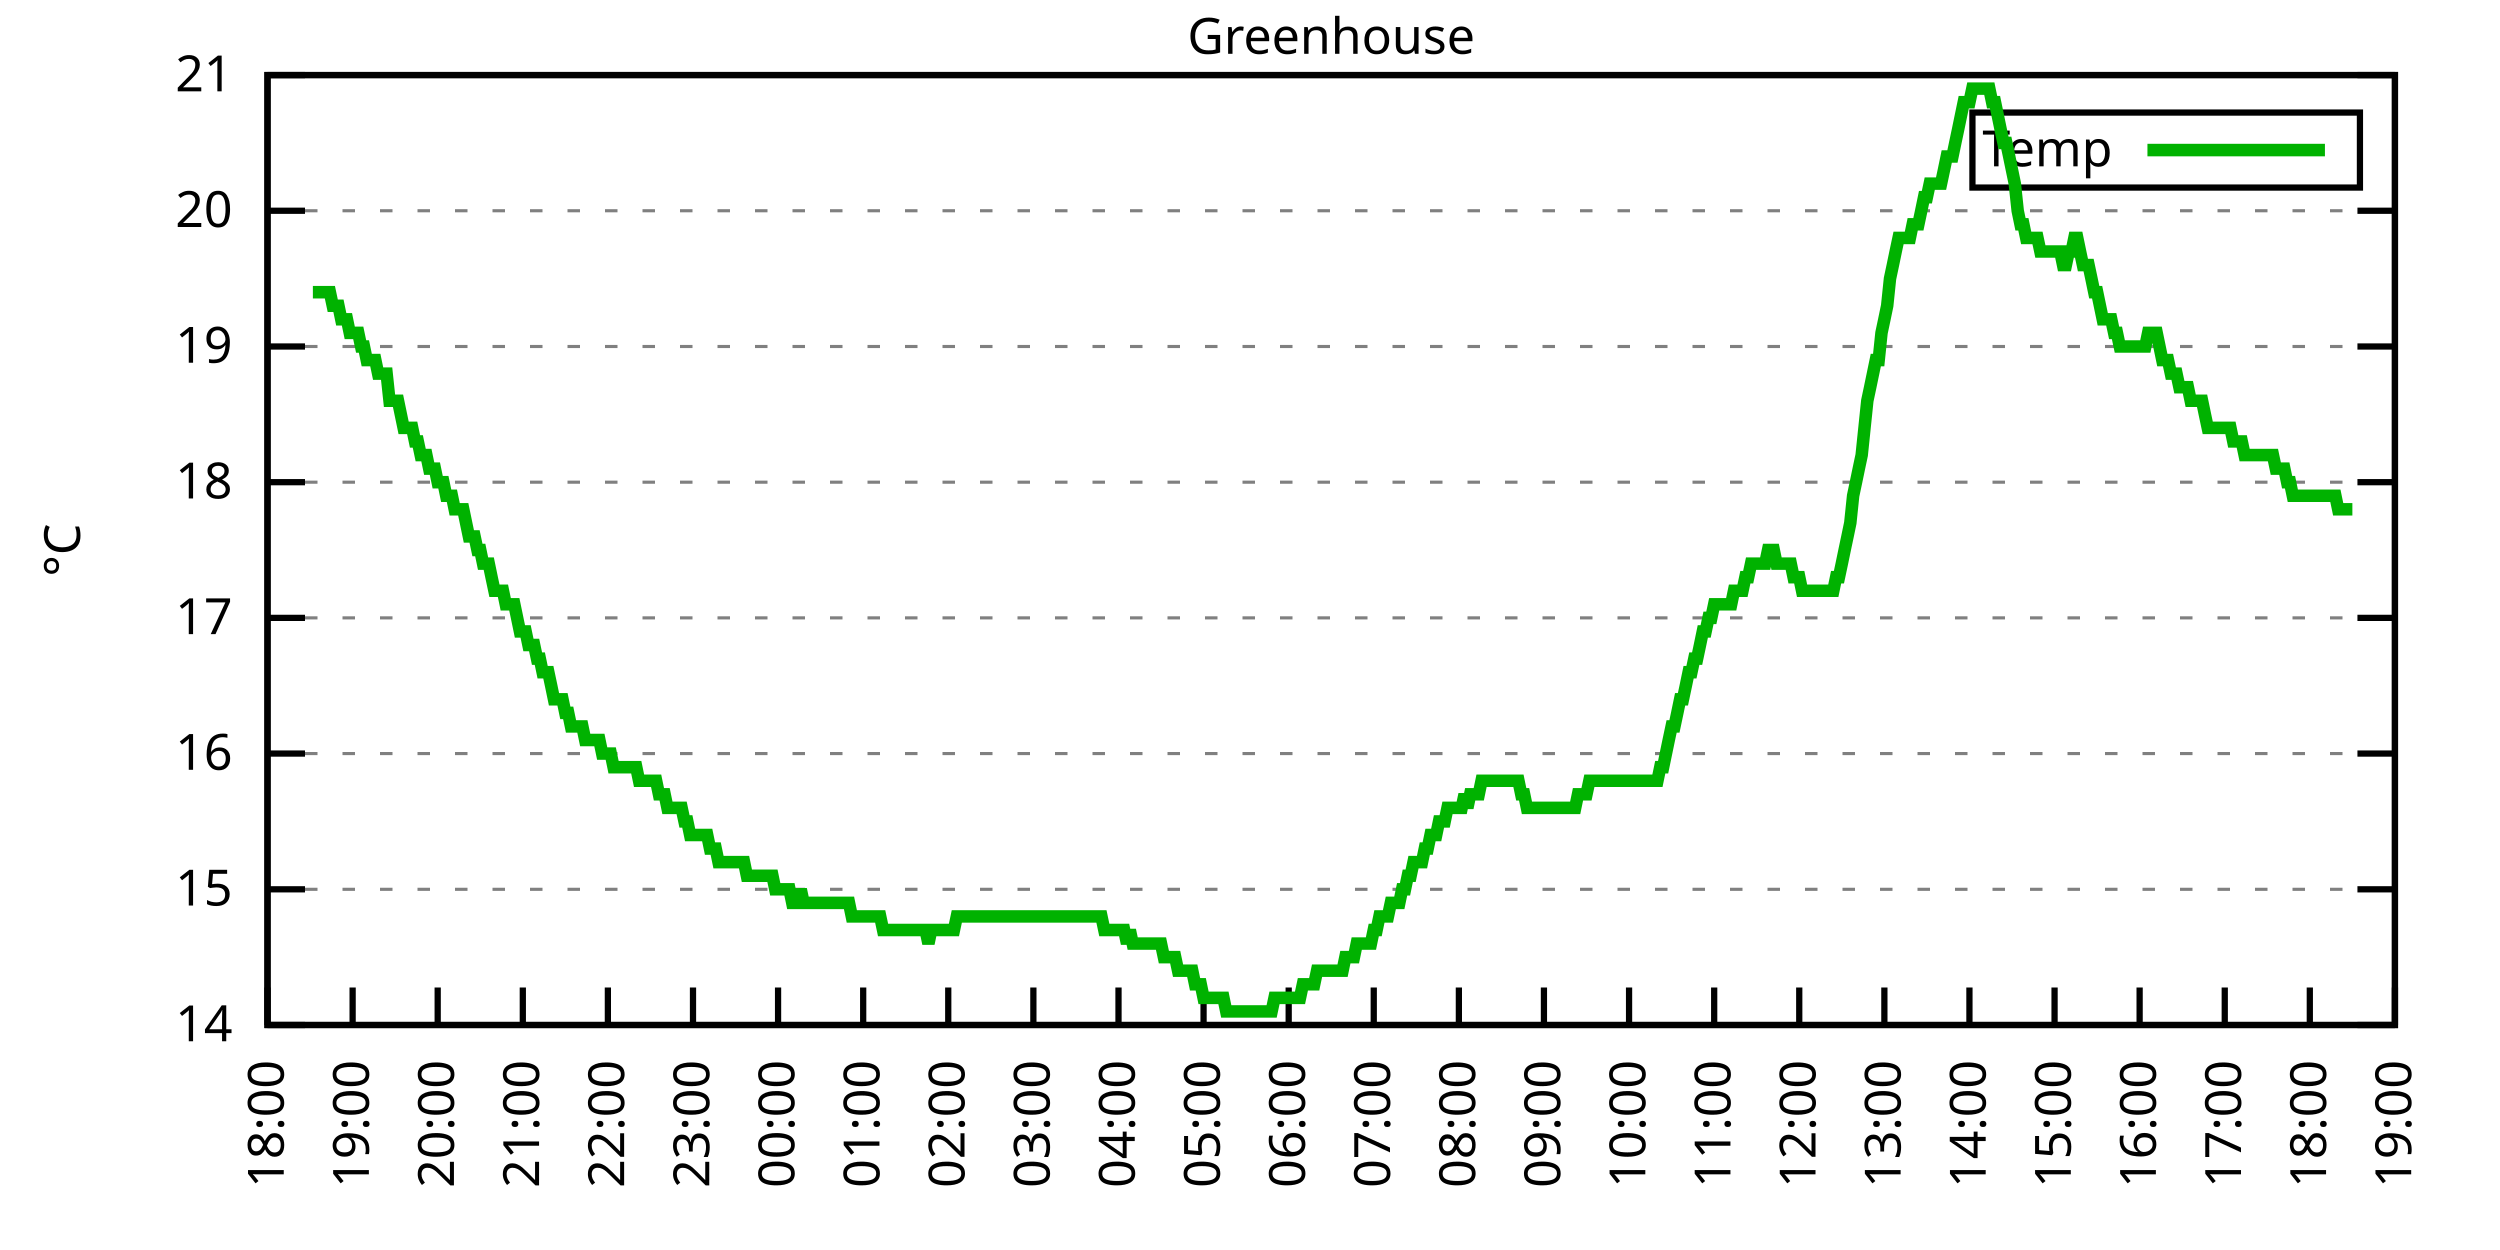
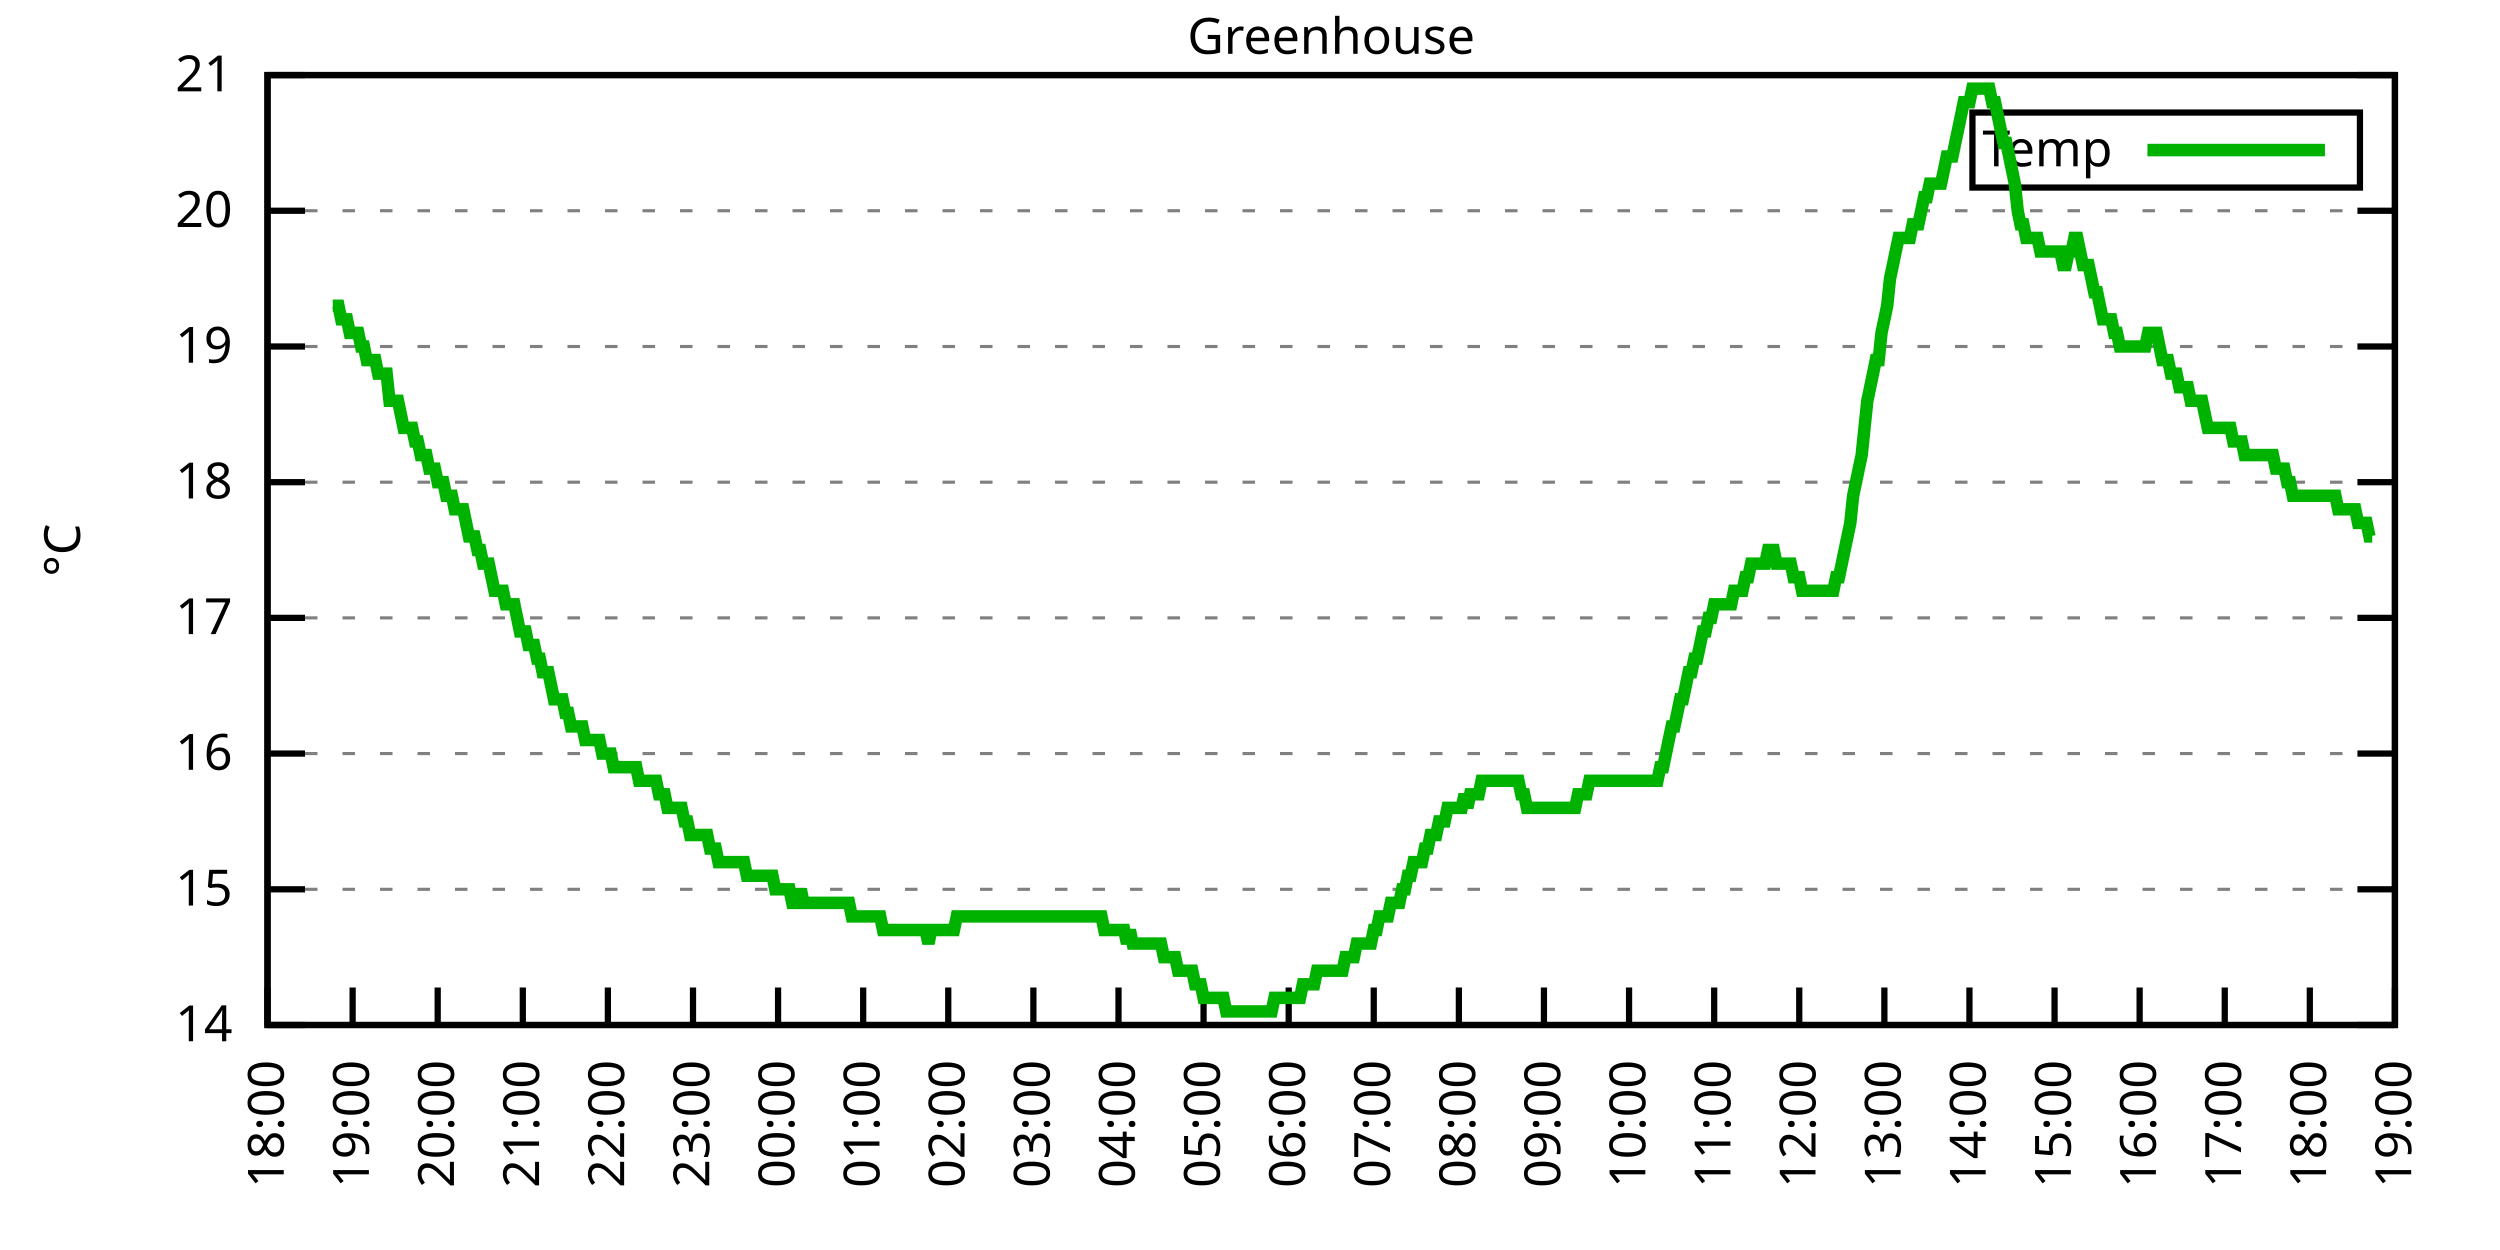
<svg xmlns="http://www.w3.org/2000/svg" xmlns:xlink="http://www.w3.org/1999/xlink" width="400" height="200" viewBox="0 0 400 200">
  <g id="gnuplot_canvas">
    <rect x="0" y="0" width="400" height="200" fill="none" />
    <defs>
      <circle id="gpDot" r="0.5" stroke-width="0.5" stroke="currentColor" />
      <path id="gpPt0" stroke-width="0.333" stroke="currentColor" d="M-1,0 h2 M0,-1 v2" />
      <path id="gpPt1" stroke-width="0.333" stroke="currentColor" d="M-1,-1 L1,1 M1,-1 L-1,1" />
      <path id="gpPt2" stroke-width="0.333" stroke="currentColor" d="M-1,0 L1,0 M0,-1 L0,1 M-1,-1 L1,1 M-1,1 L1,-1" />
      <rect id="gpPt3" stroke-width="0.333" stroke="currentColor" x="-1" y="-1" width="2" height="2" />
      <rect id="gpPt4" stroke-width="0.333" stroke="currentColor" fill="currentColor" x="-1" y="-1" width="2" height="2" />
      <circle id="gpPt5" stroke-width="0.333" stroke="currentColor" cx="0" cy="0" r="1" />
      <use xlink:href="#gpPt5" id="gpPt6" fill="currentColor" stroke="none" />
      <path id="gpPt7" stroke-width="0.333" stroke="currentColor" d="M0,-1.33 L-1.33,0.67 L1.33,0.67 z" />
      <use xlink:href="#gpPt7" id="gpPt8" fill="currentColor" stroke="none" />
      <use xlink:href="#gpPt7" id="gpPt9" stroke="currentColor" transform="rotate(180)" />
      <use xlink:href="#gpPt9" id="gpPt10" fill="currentColor" stroke="none" />
      <use xlink:href="#gpPt3" id="gpPt11" stroke="currentColor" transform="rotate(45)" />
      <use xlink:href="#gpPt11" id="gpPt12" fill="currentColor" stroke="none" />
      <path id="gpPt13" stroke-width="0.333" stroke="currentColor" d="M0,1.330 L1.265,0.411 L0.782,-1.067 L-0.782,-1.076 L-1.265,0.411 z" />
      <use xlink:href="#gpPt13" id="gpPt14" fill="currentColor" stroke="none" />
      <filter id="textbox" filterUnits="objectBoundingBox" x="0" y="0" height="1" width="1">
        <feFlood flood-color="white" flood-opacity="1" result="bgnd" />
        <feComposite in="SourceGraphic" in2="bgnd" operator="atop" />
      </filter>
      <filter id="greybox" filterUnits="objectBoundingBox" x="0" y="0" height="1" width="1">
        <feFlood flood-color="lightgrey" flood-opacity="1" result="grey" />
        <feComposite in="SourceGraphic" in2="grey" operator="atop" />
      </filter>
    </defs>
    <g fill="none" color="white" stroke="currentColor" stroke-width="1.00" stroke-linecap="butt" stroke-linejoin="miter">
</g>
    <g fill="none" color="black" stroke="currentColor" stroke-width="1.00" stroke-linecap="butt" stroke-linejoin="miter">
      <g stroke="none" shape-rendering="crispEdges">
        <polygon fill="rgb(255, 255, 255)" points="42.80,164.00 383.18,164.00 383.18,12.02 42.80,12.02 " />
      </g>
    </g>
    <g fill="none" color="black" stroke="currentColor" stroke-width="1.00" stroke-linecap="butt" stroke-linejoin="miter">
</g>
    <g fill="none" color="black" stroke="black" stroke-width="0.50" stroke-linecap="butt" stroke-linejoin="miter">
</g>
    <g fill="none" color="gray" stroke="currentColor" stroke-width="0.50" stroke-linecap="butt" stroke-linejoin="miter">
      <path stroke="gray" stroke-dasharray="2,4" class="gridline" d="M42.80,164.00 L383.19,164.00  " />
    </g>
    <g fill="none" color="gray" stroke="gray" stroke-width="1.00" stroke-linecap="butt" stroke-linejoin="miter">
</g>
    <g fill="none" color="black" stroke="currentColor" stroke-width="1.00" stroke-linecap="butt" stroke-linejoin="miter">
      <path stroke="black" d="M42.80,164.00 L48.80,164.00 M383.19,164.00 L377.19,164.00  " />
      <g transform="translate(37.20,166.60)" stroke="none" fill="black" font-family="Sans" font-size="8.00" text-anchor="end">
        <text>
          <tspan font-family="Sans"> 14</tspan>
        </text>
      </g>
    </g>
    <g fill="none" color="black" stroke="currentColor" stroke-width="1.00" stroke-linecap="butt" stroke-linejoin="miter">
</g>
    <g fill="none" color="black" stroke="black" stroke-width="0.50" stroke-linecap="butt" stroke-linejoin="miter">
</g>
    <g fill="none" color="gray" stroke="currentColor" stroke-width="0.50" stroke-linecap="butt" stroke-linejoin="miter">
      <path stroke="gray" stroke-dasharray="2,4" class="gridline" d="M42.80,142.29 L383.19,142.29  " />
    </g>
    <g fill="none" color="gray" stroke="gray" stroke-width="1.00" stroke-linecap="butt" stroke-linejoin="miter">
</g>
    <g fill="none" color="black" stroke="currentColor" stroke-width="1.00" stroke-linecap="butt" stroke-linejoin="miter">
      <path stroke="black" d="M42.80,142.29 L48.80,142.29 M383.19,142.29 L377.19,142.29  " />
      <g transform="translate(37.20,144.89)" stroke="none" fill="black" font-family="Sans" font-size="8.00" text-anchor="end">
        <text>
          <tspan font-family="Sans"> 15</tspan>
        </text>
      </g>
    </g>
    <g fill="none" color="black" stroke="currentColor" stroke-width="1.00" stroke-linecap="butt" stroke-linejoin="miter">
</g>
    <g fill="none" color="black" stroke="black" stroke-width="0.50" stroke-linecap="butt" stroke-linejoin="miter">
</g>
    <g fill="none" color="gray" stroke="currentColor" stroke-width="0.50" stroke-linecap="butt" stroke-linejoin="miter">
      <path stroke="gray" stroke-dasharray="2,4" class="gridline" d="M42.80,120.57 L383.19,120.57  " />
    </g>
    <g fill="none" color="gray" stroke="gray" stroke-width="1.00" stroke-linecap="butt" stroke-linejoin="miter">
</g>
    <g fill="none" color="black" stroke="currentColor" stroke-width="1.00" stroke-linecap="butt" stroke-linejoin="miter">
      <path stroke="black" d="M42.80,120.57 L48.80,120.57 M383.19,120.57 L377.19,120.57  " />
      <g transform="translate(37.20,123.17)" stroke="none" fill="black" font-family="Sans" font-size="8.00" text-anchor="end">
        <text>
          <tspan font-family="Sans"> 16</tspan>
        </text>
      </g>
    </g>
    <g fill="none" color="black" stroke="currentColor" stroke-width="1.00" stroke-linecap="butt" stroke-linejoin="miter">
</g>
    <g fill="none" color="black" stroke="black" stroke-width="0.50" stroke-linecap="butt" stroke-linejoin="miter">
</g>
    <g fill="none" color="gray" stroke="currentColor" stroke-width="0.50" stroke-linecap="butt" stroke-linejoin="miter">
      <path stroke="gray" stroke-dasharray="2,4" class="gridline" d="M42.80,98.86 L383.19,98.86  " />
    </g>
    <g fill="none" color="gray" stroke="gray" stroke-width="1.00" stroke-linecap="butt" stroke-linejoin="miter">
</g>
    <g fill="none" color="black" stroke="currentColor" stroke-width="1.00" stroke-linecap="butt" stroke-linejoin="miter">
      <path stroke="black" d="M42.80,98.86 L48.80,98.86 M383.19,98.86 L377.19,98.86  " />
      <g transform="translate(37.20,101.46)" stroke="none" fill="black" font-family="Sans" font-size="8.00" text-anchor="end">
        <text>
          <tspan font-family="Sans"> 17</tspan>
        </text>
      </g>
    </g>
    <g fill="none" color="black" stroke="currentColor" stroke-width="1.00" stroke-linecap="butt" stroke-linejoin="miter">
</g>
    <g fill="none" color="black" stroke="black" stroke-width="0.50" stroke-linecap="butt" stroke-linejoin="miter">
</g>
    <g fill="none" color="gray" stroke="currentColor" stroke-width="0.50" stroke-linecap="butt" stroke-linejoin="miter">
      <path stroke="gray" stroke-dasharray="2,4" class="gridline" d="M42.80,77.15 L383.19,77.15  " />
    </g>
    <g fill="none" color="gray" stroke="gray" stroke-width="1.00" stroke-linecap="butt" stroke-linejoin="miter">
</g>
    <g fill="none" color="black" stroke="currentColor" stroke-width="1.00" stroke-linecap="butt" stroke-linejoin="miter">
      <path stroke="black" d="M42.80,77.15 L48.80,77.15 M383.19,77.15 L377.19,77.15  " />
      <g transform="translate(37.20,79.75)" stroke="none" fill="black" font-family="Sans" font-size="8.00" text-anchor="end">
        <text>
          <tspan font-family="Sans"> 18</tspan>
        </text>
      </g>
    </g>
    <g fill="none" color="black" stroke="currentColor" stroke-width="1.00" stroke-linecap="butt" stroke-linejoin="miter">
</g>
    <g fill="none" color="black" stroke="black" stroke-width="0.50" stroke-linecap="butt" stroke-linejoin="miter">
</g>
    <g fill="none" color="gray" stroke="currentColor" stroke-width="0.50" stroke-linecap="butt" stroke-linejoin="miter">
      <path stroke="gray" stroke-dasharray="2,4" class="gridline" d="M42.80,55.44 L383.19,55.44  " />
    </g>
    <g fill="none" color="gray" stroke="gray" stroke-width="1.00" stroke-linecap="butt" stroke-linejoin="miter">
</g>
    <g fill="none" color="black" stroke="currentColor" stroke-width="1.00" stroke-linecap="butt" stroke-linejoin="miter">
      <path stroke="black" d="M42.80,55.44 L48.80,55.44 M383.19,55.44 L377.19,55.44  " />
      <g transform="translate(37.20,58.04)" stroke="none" fill="black" font-family="Sans" font-size="8.00" text-anchor="end">
        <text>
          <tspan font-family="Sans"> 19</tspan>
        </text>
      </g>
    </g>
    <g fill="none" color="black" stroke="currentColor" stroke-width="1.00" stroke-linecap="butt" stroke-linejoin="miter">
</g>
    <g fill="none" color="black" stroke="black" stroke-width="0.50" stroke-linecap="butt" stroke-linejoin="miter">
</g>
    <g fill="none" color="gray" stroke="currentColor" stroke-width="0.50" stroke-linecap="butt" stroke-linejoin="miter">
      <path stroke="gray" stroke-dasharray="2,4" class="gridline" d="M42.80,33.72 L383.19,33.72  " />
    </g>
    <g fill="none" color="gray" stroke="gray" stroke-width="1.00" stroke-linecap="butt" stroke-linejoin="miter">
</g>
    <g fill="none" color="black" stroke="currentColor" stroke-width="1.00" stroke-linecap="butt" stroke-linejoin="miter">
      <path stroke="black" d="M42.80,33.72 L48.80,33.72 M383.19,33.72 L377.19,33.72  " />
      <g transform="translate(37.20,36.32)" stroke="none" fill="black" font-family="Sans" font-size="8.00" text-anchor="end">
        <text>
          <tspan font-family="Sans"> 20</tspan>
        </text>
      </g>
    </g>
    <g fill="none" color="black" stroke="currentColor" stroke-width="1.00" stroke-linecap="butt" stroke-linejoin="miter">
</g>
    <g fill="none" color="black" stroke="black" stroke-width="0.50" stroke-linecap="butt" stroke-linejoin="miter">
</g>
    <g fill="none" color="gray" stroke="currentColor" stroke-width="0.50" stroke-linecap="butt" stroke-linejoin="miter">
      <path stroke="gray" stroke-dasharray="2,4" class="gridline" d="M42.80,12.01 L383.19,12.01  " />
    </g>
    <g fill="none" color="gray" stroke="gray" stroke-width="1.00" stroke-linecap="butt" stroke-linejoin="miter">
</g>
    <g fill="none" color="black" stroke="currentColor" stroke-width="1.00" stroke-linecap="butt" stroke-linejoin="miter">
      <path stroke="black" d="M42.80,12.01 L48.80,12.01 M383.19,12.01 L377.19,12.01  " />
      <g transform="translate(37.20,14.61)" stroke="none" fill="black" font-family="Sans" font-size="8.00" text-anchor="end">
        <text>
          <tspan font-family="Sans"> 21</tspan>
        </text>
      </g>
    </g>
    <g fill="none" color="black" stroke="currentColor" stroke-width="1.00" stroke-linecap="butt" stroke-linejoin="miter">
      <path stroke="black" d="M42.80,164.00 L42.80,158.00  " />
      <g transform="translate(45.40,169.60) rotate(270.00)" stroke="none" fill="black" font-family="Sans" font-size="8.00" text-anchor="end">
        <text>
          <tspan font-family="Sans">18:00</tspan>
        </text>
      </g>
    </g>
    <g fill="none" color="black" stroke="currentColor" stroke-width="1.00" stroke-linecap="butt" stroke-linejoin="miter">
      <path stroke="black" d="M56.42,164.00 L56.42,158.00  " />
      <g transform="translate(59.02,169.60) rotate(270.00)" stroke="none" fill="black" font-family="Sans" font-size="8.00" text-anchor="end">
        <text>
          <tspan font-family="Sans">19:00</tspan>
        </text>
      </g>
    </g>
    <g fill="none" color="black" stroke="currentColor" stroke-width="1.00" stroke-linecap="butt" stroke-linejoin="miter">
      <path stroke="black" d="M70.03,164.00 L70.03,158.00  " />
      <g transform="translate(72.63,169.60) rotate(270.00)" stroke="none" fill="black" font-family="Sans" font-size="8.00" text-anchor="end">
        <text>
          <tspan font-family="Sans">20:00</tspan>
        </text>
      </g>
    </g>
    <g fill="none" color="black" stroke="currentColor" stroke-width="1.00" stroke-linecap="butt" stroke-linejoin="miter">
      <path stroke="black" d="M83.65,164.00 L83.65,158.00  " />
      <g transform="translate(86.25,169.60) rotate(270.00)" stroke="none" fill="black" font-family="Sans" font-size="8.00" text-anchor="end">
        <text>
          <tspan font-family="Sans">21:00</tspan>
        </text>
      </g>
    </g>
    <g fill="none" color="black" stroke="currentColor" stroke-width="1.00" stroke-linecap="butt" stroke-linejoin="miter">
      <path stroke="black" d="M97.26,164.00 L97.26,158.00  " />
      <g transform="translate(99.86,169.60) rotate(270.00)" stroke="none" fill="black" font-family="Sans" font-size="8.00" text-anchor="end">
        <text>
          <tspan font-family="Sans">22:00</tspan>
        </text>
      </g>
    </g>
    <g fill="none" color="black" stroke="currentColor" stroke-width="1.00" stroke-linecap="butt" stroke-linejoin="miter">
      <path stroke="black" d="M110.88,164.00 L110.88,158.00  " />
      <g transform="translate(113.48,169.60) rotate(270.00)" stroke="none" fill="black" font-family="Sans" font-size="8.00" text-anchor="end">
        <text>
          <tspan font-family="Sans">23:00</tspan>
        </text>
      </g>
    </g>
    <g fill="none" color="black" stroke="currentColor" stroke-width="1.00" stroke-linecap="butt" stroke-linejoin="miter">
      <path stroke="black" d="M124.49,164.00 L124.49,158.00  " />
      <g transform="translate(127.09,169.60) rotate(270.00)" stroke="none" fill="black" font-family="Sans" font-size="8.00" text-anchor="end">
        <text>
          <tspan font-family="Sans">00:00</tspan>
        </text>
      </g>
    </g>
    <g fill="none" color="black" stroke="currentColor" stroke-width="1.00" stroke-linecap="butt" stroke-linejoin="miter">
      <path stroke="black" d="M138.11,164.00 L138.11,158.00  " />
      <g transform="translate(140.71,169.60) rotate(270.00)" stroke="none" fill="black" font-family="Sans" font-size="8.00" text-anchor="end">
        <text>
          <tspan font-family="Sans">01:00</tspan>
        </text>
      </g>
    </g>
    <g fill="none" color="black" stroke="currentColor" stroke-width="1.00" stroke-linecap="butt" stroke-linejoin="miter">
      <path stroke="black" d="M151.72,164.00 L151.72,158.00  " />
      <g transform="translate(154.32,169.60) rotate(270.00)" stroke="none" fill="black" font-family="Sans" font-size="8.00" text-anchor="end">
        <text>
          <tspan font-family="Sans">02:00</tspan>
        </text>
      </g>
    </g>
    <g fill="none" color="black" stroke="currentColor" stroke-width="1.00" stroke-linecap="butt" stroke-linejoin="miter">
      <path stroke="black" d="M165.34,164.00 L165.34,158.00  " />
      <g transform="translate(167.94,169.60) rotate(270.00)" stroke="none" fill="black" font-family="Sans" font-size="8.00" text-anchor="end">
        <text>
          <tspan font-family="Sans">03:00</tspan>
        </text>
      </g>
    </g>
    <g fill="none" color="black" stroke="currentColor" stroke-width="1.00" stroke-linecap="butt" stroke-linejoin="miter">
      <path stroke="black" d="M178.96,164.00 L178.96,158.00  " />
      <g transform="translate(181.56,169.60) rotate(270.00)" stroke="none" fill="black" font-family="Sans" font-size="8.00" text-anchor="end">
        <text>
          <tspan font-family="Sans">04:00</tspan>
        </text>
      </g>
    </g>
    <g fill="none" color="black" stroke="currentColor" stroke-width="1.00" stroke-linecap="butt" stroke-linejoin="miter">
      <path stroke="black" d="M192.57,164.00 L192.57,158.00  " />
      <g transform="translate(195.17,169.60) rotate(270.00)" stroke="none" fill="black" font-family="Sans" font-size="8.00" text-anchor="end">
        <text>
          <tspan font-family="Sans">05:00</tspan>
        </text>
      </g>
    </g>
    <g fill="none" color="black" stroke="currentColor" stroke-width="1.00" stroke-linecap="butt" stroke-linejoin="miter">
      <path stroke="black" d="M206.19,164.00 L206.19,158.00  " />
      <g transform="translate(208.79,169.60) rotate(270.00)" stroke="none" fill="black" font-family="Sans" font-size="8.00" text-anchor="end">
        <text>
          <tspan font-family="Sans">06:00</tspan>
        </text>
      </g>
    </g>
    <g fill="none" color="black" stroke="currentColor" stroke-width="1.00" stroke-linecap="butt" stroke-linejoin="miter">
      <path stroke="black" d="M219.80,164.00 L219.80,158.00  " />
      <g transform="translate(222.40,169.60) rotate(270.00)" stroke="none" fill="black" font-family="Sans" font-size="8.00" text-anchor="end">
        <text>
          <tspan font-family="Sans">07:00</tspan>
        </text>
      </g>
    </g>
    <g fill="none" color="black" stroke="currentColor" stroke-width="1.00" stroke-linecap="butt" stroke-linejoin="miter">
      <path stroke="black" d="M233.42,164.00 L233.42,158.00  " />
      <g transform="translate(236.02,169.60) rotate(270.00)" stroke="none" fill="black" font-family="Sans" font-size="8.00" text-anchor="end">
        <text>
          <tspan font-family="Sans">08:00</tspan>
        </text>
      </g>
    </g>
    <g fill="none" color="black" stroke="currentColor" stroke-width="1.00" stroke-linecap="butt" stroke-linejoin="miter">
      <path stroke="black" d="M247.03,164.00 L247.03,158.00  " />
      <g transform="translate(249.63,169.60) rotate(270.00)" stroke="none" fill="black" font-family="Sans" font-size="8.00" text-anchor="end">
        <text>
          <tspan font-family="Sans">09:00</tspan>
        </text>
      </g>
    </g>
    <g fill="none" color="black" stroke="currentColor" stroke-width="1.00" stroke-linecap="butt" stroke-linejoin="miter">
      <path stroke="black" d="M260.65,164.00 L260.65,158.00  " />
      <g transform="translate(263.25,169.60) rotate(270.00)" stroke="none" fill="black" font-family="Sans" font-size="8.00" text-anchor="end">
        <text>
          <tspan font-family="Sans">10:00</tspan>
        </text>
      </g>
    </g>
    <g fill="none" color="black" stroke="currentColor" stroke-width="1.00" stroke-linecap="butt" stroke-linejoin="miter">
      <path stroke="black" d="M274.27,164.00 L274.27,158.00  " />
      <g transform="translate(276.87,169.60) rotate(270.00)" stroke="none" fill="black" font-family="Sans" font-size="8.00" text-anchor="end">
        <text>
          <tspan font-family="Sans">11:00</tspan>
        </text>
      </g>
    </g>
    <g fill="none" color="black" stroke="currentColor" stroke-width="1.00" stroke-linecap="butt" stroke-linejoin="miter">
      <path stroke="black" d="M287.88,164.00 L287.88,158.00  " />
      <g transform="translate(290.48,169.60) rotate(270.00)" stroke="none" fill="black" font-family="Sans" font-size="8.00" text-anchor="end">
        <text>
          <tspan font-family="Sans">12:00</tspan>
        </text>
      </g>
    </g>
    <g fill="none" color="black" stroke="currentColor" stroke-width="1.00" stroke-linecap="butt" stroke-linejoin="miter">
      <path stroke="black" d="M301.50,164.00 L301.50,158.00  " />
      <g transform="translate(304.10,169.60) rotate(270.00)" stroke="none" fill="black" font-family="Sans" font-size="8.00" text-anchor="end">
        <text>
          <tspan font-family="Sans">13:00</tspan>
        </text>
      </g>
    </g>
    <g fill="none" color="black" stroke="currentColor" stroke-width="1.00" stroke-linecap="butt" stroke-linejoin="miter">
      <path stroke="black" d="M315.11,164.00 L315.11,158.00  " />
      <g transform="translate(317.71,169.60) rotate(270.00)" stroke="none" fill="black" font-family="Sans" font-size="8.00" text-anchor="end">
        <text>
          <tspan font-family="Sans">14:00</tspan>
        </text>
      </g>
    </g>
    <g fill="none" color="black" stroke="currentColor" stroke-width="1.00" stroke-linecap="butt" stroke-linejoin="miter">
      <path stroke="black" d="M328.73,164.00 L328.73,158.00  " />
      <g transform="translate(331.33,169.60) rotate(270.00)" stroke="none" fill="black" font-family="Sans" font-size="8.00" text-anchor="end">
        <text>
          <tspan font-family="Sans">15:00</tspan>
        </text>
      </g>
    </g>
    <g fill="none" color="black" stroke="currentColor" stroke-width="1.00" stroke-linecap="butt" stroke-linejoin="miter">
      <path stroke="black" d="M342.34,164.00 L342.34,158.00  " />
      <g transform="translate(344.94,169.60) rotate(270.00)" stroke="none" fill="black" font-family="Sans" font-size="8.00" text-anchor="end">
        <text>
          <tspan font-family="Sans">16:00</tspan>
        </text>
      </g>
    </g>
    <g fill="none" color="black" stroke="currentColor" stroke-width="1.00" stroke-linecap="butt" stroke-linejoin="miter">
      <path stroke="black" d="M355.96,164.00 L355.96,158.00  " />
      <g transform="translate(358.56,169.60) rotate(270.00)" stroke="none" fill="black" font-family="Sans" font-size="8.00" text-anchor="end">
        <text>
          <tspan font-family="Sans">17:00</tspan>
        </text>
      </g>
    </g>
    <g fill="none" color="black" stroke="currentColor" stroke-width="1.00" stroke-linecap="butt" stroke-linejoin="miter">
      <path stroke="black" d="M369.57,164.00 L369.57,158.00  " />
      <g transform="translate(372.17,169.60) rotate(270.00)" stroke="none" fill="black" font-family="Sans" font-size="8.00" text-anchor="end">
        <text>
          <tspan font-family="Sans">18:00</tspan>
        </text>
      </g>
    </g>
    <g fill="none" color="black" stroke="currentColor" stroke-width="1.00" stroke-linecap="butt" stroke-linejoin="miter">
      <path stroke="black" d="M383.19,164.00 L383.19,158.00  " />
      <g transform="translate(385.79,169.60) rotate(270.00)" stroke="none" fill="black" font-family="Sans" font-size="8.00" text-anchor="end">
        <text>
          <tspan font-family="Sans">19:00</tspan>
        </text>
      </g>
    </g>
    <g fill="none" color="black" stroke="currentColor" stroke-width="1.00" stroke-linecap="butt" stroke-linejoin="miter">
</g>
    <g fill="none" color="black" stroke="currentColor" stroke-width="1.00" stroke-linecap="butt" stroke-linejoin="miter">
      <path stroke="black" d="M42.80,12.01 L42.80,164.00 L383.19,164.00 L383.19,12.01 L42.80,12.01 Z  " />
    </g>
    <g fill="none" color="black" stroke="currentColor" stroke-width="1.00" stroke-linecap="butt" stroke-linejoin="miter">
</g>
    <g fill="none" color="black" stroke="currentColor" stroke-width="1.00" stroke-linecap="butt" stroke-linejoin="miter">
      <path stroke="black" d="M315.59,30.01 L315.59,18.01 L377.59,18.01 L377.59,30.01 L315.59,30.01 Z  " />
    </g>
    <g id="Greenhouse_plot_1">
      <g fill="none" color="white" stroke="black" stroke-width="2.00" stroke-linecap="butt" stroke-linejoin="miter">
</g>
      <g fill="none" color="black" stroke="currentColor" stroke-width="2.00" stroke-linecap="butt" stroke-linejoin="miter">
        <g transform="translate(337.99,26.61)" stroke="none" fill="black" font-family="Sans" font-size="8.00" text-anchor="end">
          <text>
            <tspan font-family="Sans">Temp</tspan>
          </text>
        </g>
      </g>
      <g fill="none" color="black" stroke="currentColor" stroke-width="2.00" stroke-linecap="butt" stroke-linejoin="miter">
-         <path stroke="rgb(  0, 178,   0)" d="M343.59,24.01 L371.99,24.01 M50.06,46.75 L50.52,46.75 L50.97,46.75 L51.42,46.75 L51.88,46.75 L52.33,46.75   L52.78,46.75 L53.24,48.92 L53.69,48.92 L54.15,48.92 L54.60,51.09 L55.05,51.09 L55.51,51.09 L55.96,53.26   L56.42,53.26 L56.87,53.26 L57.32,53.26 L57.78,55.44 L58.23,55.44 L58.68,57.61 L59.14,57.61 L59.59,57.61   L60.05,57.61 L60.50,59.78 L60.95,59.78 L61.41,59.78 L61.86,59.78 L62.32,64.12 L62.77,64.12 L63.22,64.12   L63.68,64.12 L64.13,66.29 L64.58,68.46 L65.04,68.46 L65.49,68.46 L65.95,68.46 L66.40,70.63 L66.85,70.63   L67.31,72.81 L67.76,72.81 L68.22,72.81 L68.67,74.98 L69.12,74.98 L69.58,74.98 L70.03,77.15 L70.49,77.15   L70.94,77.15 L71.39,79.32 L71.85,79.32 L72.30,79.32 L72.75,81.49 L73.21,81.49 L73.66,81.49 L74.12,81.49   L74.57,83.66 L75.02,85.83 L75.48,85.83 L75.93,85.83 L76.39,88.00 L76.84,88.00 L77.29,90.18 L77.75,90.18   L78.20,90.18 L78.65,92.35 L79.11,94.52 L79.56,94.52 L80.02,94.52 L80.47,94.52 L80.92,96.69 L81.38,96.69   L81.83,96.69 L82.29,96.69 L82.74,98.86 L83.19,101.03 L83.65,101.03 L84.10,101.03 L84.55,103.20 L85.01,103.20   L85.46,103.20 L85.92,105.38 L86.37,105.38 L86.82,107.55 L87.28,107.55 L87.73,107.55 L88.19,109.72 L88.64,111.89   L89.09,111.89 L89.55,111.89 L90.00,111.89 L90.45,114.06 L90.91,114.06 L91.36,116.23 L91.82,116.23 L92.27,116.23   L92.72,116.23 L93.18,116.23 L93.63,118.40 L94.09,118.40 L94.54,118.40 L94.99,118.40 L95.45,118.40 L95.90,118.40   L96.35,120.57 L96.81,120.57 L97.26,120.57 L97.72,120.57 L98.17,122.75 L98.62,122.75 L99.08,122.75 L99.53,122.75   L99.99,122.75 L100.44,122.75 L100.89,122.75 L101.35,122.75 L101.80,122.75 L102.25,124.92 L102.71,124.92 L103.16,124.92   L103.62,124.92 L104.07,124.92 L104.52,124.92 L104.98,124.92 L105.43,127.09 L105.89,127.09 L106.34,127.09 L106.79,129.26   L107.25,129.26 L107.70,129.26 L108.15,129.26 L108.61,129.26 L109.06,129.26 L109.52,131.43 L109.97,131.43 L110.42,133.60   L110.88,133.60 L111.33,133.60 L111.79,133.60 L112.24,133.60 L112.69,133.60 L113.15,133.60 L113.60,135.77 L114.05,135.77   L114.51,135.77 L114.96,137.94 L115.42,137.94 L115.87,137.94 L116.32,137.94 L116.78,137.94 L117.23,137.94 L117.69,137.94   L118.14,137.94 L118.59,137.94 L119.05,137.94 L119.50,140.12 L119.96,140.12 L120.41,140.12 L120.86,140.12 L121.32,140.12   L121.77,140.12 L122.22,140.12 L122.68,140.12 L123.13,140.12 L123.59,140.12 L124.04,142.29 L124.49,142.29 L124.95,142.29   L125.40,142.29 L125.86,142.29 L126.31,142.29 L126.76,144.46 L127.22,144.46 L127.67,144.46 L128.12,142.29 L128.58,144.46   L129.03,144.46 L129.49,144.46 L129.94,144.46 L130.39,144.46 L130.85,144.46 L131.30,144.46 L131.76,144.46 L132.21,144.46   L132.66,144.46 L133.12,144.46 L133.57,144.46 L134.02,144.46 L134.48,144.46 L134.93,144.46 L135.39,144.46 L135.84,144.46   L136.29,146.63 L136.75,146.63 L137.20,146.63 L137.66,146.63 L138.11,146.63 L138.56,146.63 L139.02,146.63 L139.47,146.63   L139.92,146.63 L140.38,146.63 L140.83,146.63 L141.29,148.80 L141.74,148.80 L142.19,148.80 L142.65,148.80 L143.10,148.80   L143.56,148.80 L144.01,148.80 L144.46,148.80 L144.92,148.80 L145.37,148.80 L145.82,148.80 L146.28,148.80 L146.73,148.80   L147.19,148.80 L147.64,148.80 L148.09,148.80 L148.55,150.97 L149.00,148.80 L149.46,148.80 L149.91,148.80 L150.36,148.80   L150.82,148.80 L151.27,148.80 L151.72,148.80 L152.18,148.80 L152.63,148.80 L153.09,146.63 L153.54,146.63 L153.99,146.63   L154.45,146.63 L154.90,146.63 L155.36,146.63 L155.81,146.63 L156.26,146.63 L156.72,146.63 L157.17,146.63 L157.62,146.63   L158.08,146.63 L158.53,146.63 L158.99,146.63 L159.44,146.63 L159.89,146.63 L160.35,146.63 L160.80,146.63 L161.26,146.63   L161.71,146.63 L162.16,146.63 L162.62,146.63 L163.07,146.63 L163.52,146.63 L163.98,146.63 L164.43,146.63 L164.89,146.63   L165.34,146.63 L165.79,146.63 L166.25,146.63 L166.70,146.63 L167.16,146.63 L167.61,146.63 L168.06,146.63 L168.52,146.63   L168.97,146.63 L169.43,146.63 L169.88,146.63 L170.33,146.63 L170.79,146.63 L171.24,146.63 L171.69,146.63 L172.15,146.63   L172.60,146.63 L173.06,146.63 L173.51,146.63 L173.96,146.63 L174.42,146.63 L174.87,146.63 L175.33,146.63 L175.78,146.63   L176.23,146.63 L176.69,148.80 L177.14,148.80 L177.59,148.80 L178.05,148.80 L178.50,148.80 L178.96,148.80 L179.41,148.80   L179.86,148.80 L180.32,150.97 L180.77,148.80 L181.23,150.97 L181.68,150.97 L182.13,150.97 L182.59,150.97 L183.04,150.97   L183.49,150.97 L183.95,150.97 L184.40,150.97 L184.86,150.97 L185.31,150.97 L185.76,150.97 L186.22,153.14 L186.67,153.14   L187.13,153.14 L187.58,153.14 L188.03,153.14 L188.49,155.31 L188.94,155.31 L189.39,155.31 L189.85,155.31 L190.30,155.31   L190.76,155.31 L191.21,157.49 L191.66,157.49 L192.12,157.49 L192.57,159.66 L193.03,159.66 L193.48,159.66 L193.93,159.66   L194.39,159.66 L194.84,159.66 L195.29,159.66 L195.75,159.66 L196.20,161.83 L196.66,161.83 L197.11,161.83 L197.56,161.83   L198.02,161.83 L198.47,161.83 L198.93,161.83 L199.38,161.83 L199.83,161.83 L200.29,161.83 L200.74,161.83 L201.19,161.83   L201.65,161.83 L202.10,161.83 L202.56,161.83 L203.01,161.83 L203.46,161.83 L203.92,159.66 L204.37,159.66 L204.83,159.66   L205.28,159.66 L205.73,159.66 L206.19,159.66 L206.64,159.66 L207.09,159.66 L207.55,159.66 L208.00,159.66 L208.46,157.49   L208.91,157.49 L209.36,157.49 L209.82,157.49 L210.27,157.49 L210.73,155.31 L211.18,155.31 L211.63,155.31 L212.09,155.31   L212.54,155.31 L213.00,155.31 L213.45,155.31 L213.90,155.31 L214.36,155.31 L214.81,155.31 L215.26,153.14 L215.72,153.14   L216.17,153.14 L216.63,153.14 L217.08,150.97 L217.53,150.97 L217.99,150.97 L218.44,150.97 L218.90,150.97 L219.35,150.97   L219.80,148.80 L220.26,148.80 L220.71,146.63 L221.16,146.63 L221.62,146.63 L222.07,146.63 L222.53,144.46 L222.98,144.46   L223.43,144.46 L223.89,144.46 L224.34,142.29 L224.80,142.29 L225.25,140.12 L225.70,140.12 L226.16,137.94 L226.61,137.94   L227.06,137.94 L227.52,137.94 L227.97,135.77 L228.43,135.77 L228.88,133.60 L229.33,133.60 L229.79,133.60 L230.24,131.43   L230.70,131.43 L231.15,131.43 L231.60,129.26 L232.06,129.26 L232.51,129.26 L232.96,129.26 L233.42,129.26 L233.87,129.26   L234.33,127.09 L234.78,129.26 L235.23,127.09 L235.69,127.09 L236.14,127.09 L236.60,127.09 L237.05,124.92 L237.50,124.92   L237.96,124.92 L238.41,124.92 L238.86,124.92 L239.32,124.92 L239.77,124.92 L240.23,124.92 L240.68,124.92 L241.13,124.92   L241.59,124.92 L242.04,124.92 L242.50,124.92 L242.95,124.92 L243.40,127.09 L243.86,127.09 L244.31,129.26 L244.76,129.26   L245.22,129.26 L245.67,129.26 L246.13,129.26 L246.58,129.26 L247.03,129.26 L247.49,129.26 L247.94,129.26 L248.40,129.26   L248.85,129.26 L249.30,129.26 L249.76,129.26 L250.21,129.26 L250.66,129.26 L251.12,129.26 L251.57,129.26 L252.03,129.26   L252.48,127.09 L252.93,127.09 L253.39,127.09 L253.84,127.09 L254.30,124.92 L254.75,124.92 L255.20,124.92 L255.66,124.92   L256.11,124.92 L256.56,124.92 L257.02,124.92 L257.47,124.92 L257.93,124.92 L258.38,124.92 L258.83,124.92 L259.29,124.92   L259.74,124.92 L260.20,124.92 L260.65,124.92 L261.10,124.92 L261.56,124.92 L262.01,124.92 L262.47,124.92 L262.92,124.92   L263.37,124.92 L263.83,124.92 L264.28,124.92 L264.73,124.92 L265.19,124.92 L265.64,122.75 L266.10,122.75 L266.55,120.57   L267.00,118.40 L267.46,116.23 L267.91,116.23 L268.37,114.06 L268.82,111.89 L269.27,111.89 L269.73,109.72 L270.18,107.55   L270.63,107.55 L271.09,105.38 L271.54,105.38 L272.00,103.20 L272.45,101.03 L272.90,101.03 L273.36,98.86 L273.81,98.86   L274.27,96.69 L274.72,96.69 L275.17,96.69 L275.63,96.69 L276.08,96.69 L276.53,96.69 L276.99,96.69 L277.44,94.52   L277.90,94.52 L278.35,94.52 L278.80,94.52 L279.26,92.35 L279.71,92.35 L280.17,90.18 L280.62,90.18 L281.07,90.18   L281.53,90.18 L281.98,90.18 L282.43,90.18 L282.89,88.00 L283.34,88.00 L283.80,88.00 L284.25,90.18 L284.70,90.18   L285.16,90.18 L285.61,90.18 L286.07,90.18 L286.52,90.18 L286.97,92.35 L287.43,92.35 L287.88,92.35 L288.33,94.52   L288.79,94.52 L289.24,94.52 L289.70,94.52 L290.15,94.52 L290.60,94.52 L291.06,94.52 L291.51,94.52 L291.97,94.52   L292.42,94.52 L292.87,94.52 L293.33,94.52 L293.78,92.35 L294.23,92.35 L294.69,90.18 L295.14,88.00 L295.60,85.83   L296.05,83.66 L296.50,79.32 L296.96,77.15 L297.41,74.98 L297.87,72.81 L298.32,68.46 L298.77,64.12 L299.23,61.95   L299.68,59.78 L300.13,57.61 L300.59,57.61 L301.04,53.26 L301.50,51.09 L301.95,48.92 L302.40,44.58 L302.86,42.41   L303.31,40.24 L303.77,38.07 L304.22,38.07 L304.67,38.07 L305.13,38.07 L305.58,38.07 L306.03,35.89 L306.49,35.89   L306.94,35.89 L307.40,33.72 L307.85,31.55 L308.30,31.55 L308.76,29.38 L309.21,29.38 L309.67,29.38 L310.12,29.38   L310.57,29.38 L311.03,27.21 L311.48,25.04 L311.94,25.04 L312.39,25.04 L312.84,22.87 L313.30,20.70 L313.75,18.52   L314.20,16.35 L314.66,16.35 L315.11,16.35 L315.57,14.18 L316.02,14.18 L316.47,14.18 L316.93,14.18 L317.38,14.18   L317.84,14.18 L318.29,14.18 L318.74,16.35 L319.20,16.35 L319.65,18.52 L320.10,20.70 L320.56,22.87 L321.01,22.87   L321.47,25.04 L321.92,27.21 L322.37,29.38 L322.83,33.72 L323.28,35.89 L323.74,35.89 L324.19,38.07 L324.64,38.07   L325.10,38.07 L325.55,38.07 L326.00,38.07 L326.46,40.24 L326.91,40.24 L327.37,40.24 L327.82,40.24 L328.27,40.24   L328.73,40.24 L329.18,40.24 L329.64,40.24 L330.09,42.41 L330.54,42.41 L331.00,40.24 L331.45,40.24 L331.90,38.07   L332.36,38.07 L332.81,40.24 L333.27,42.41 L333.72,42.41 L334.17,42.41 L334.63,44.58 L335.08,46.75 L335.54,46.75   L335.99,48.92 L336.44,51.09 L336.90,51.09 L337.35,51.09 L337.80,51.09 L338.26,53.26 L338.71,53.26 L339.17,55.44   L339.62,55.44 L340.07,55.44 L340.53,55.44 L340.98,55.44 L341.44,55.44 L341.89,55.44 L342.34,55.44 L342.80,55.44   L343.25,55.44 L343.70,53.26 L344.16,53.26 L344.61,53.26 L345.07,53.26 L345.52,55.44 L345.97,57.61 L346.43,57.61   L346.88,57.61 L347.34,59.78 L347.79,59.78 L348.24,59.78 L348.70,61.95 L349.15,61.95 L349.60,61.95 L350.06,61.95   L350.51,64.12 L350.97,64.12 L351.42,64.12 L351.87,64.12 L352.33,64.12 L352.78,66.29 L353.24,68.46 L353.69,68.46   L354.14,68.46 L354.60,68.46 L355.05,68.46 L355.50,68.46 L355.96,68.46 L356.41,68.46 L356.87,68.46 L357.32,70.63   L357.77,70.63 L358.23,70.63 L358.68,70.63 L359.14,72.81 L359.59,72.81 L360.04,72.81 L360.50,72.81 L360.95,72.81   L361.41,72.81 L361.86,72.81 L362.31,72.81 L362.77,72.81 L363.22,72.81 L363.67,72.81 L364.13,74.98 L364.58,74.98   L365.04,74.98 L365.49,74.98 L365.94,77.15 L366.40,77.15 L366.85,79.32 L367.31,79.32 L367.76,79.32 L368.21,79.32   L368.67,79.32 L369.12,79.32 L369.57,79.32 L370.03,79.32 L370.48,79.32 L370.94,79.32 L371.39,79.32 L371.84,79.32   L372.30,79.32 L372.75,79.32 L373.21,79.32 L373.66,79.32 L374.11,81.49 L374.57,81.49 L375.02,81.49 L375.47,81.49   L375.93,81.49 L376.38,81.49  " />
+         <path stroke="rgb(  0, 178,   0)" d="M343.59,24.01 L371.99,24.01 M53.24,48.92 L53.69,48.92 L54.15,48.92 L54.60,51.09 L55.05,51.09 L55.51,51.09   L55.96,53.26 L56.42,53.26 L56.87,53.26 L57.32,53.26 L57.78,55.44 L58.23,55.44 L58.68,57.61 L59.14,57.61   L59.59,57.61 L60.05,57.61 L60.50,59.78 L60.95,59.78 L61.41,59.78 L61.86,59.78 L62.32,64.12 L62.77,64.12   L63.22,64.12 L63.68,64.12 L64.13,66.29 L64.58,68.46 L65.04,68.46 L65.49,68.46 L65.95,68.46 L66.40,70.63   L66.85,70.63 L67.31,72.81 L67.76,72.81 L68.22,72.81 L68.67,74.98 L69.12,74.98 L69.58,74.98 L70.03,77.15   L70.49,77.15 L70.94,77.15 L71.39,79.32 L71.85,79.32 L72.30,79.32 L72.75,81.49 L73.21,81.49 L73.66,81.49   L74.12,81.49 L74.57,83.66 L75.02,85.83 L75.48,85.83 L75.93,85.83 L76.39,88.00 L76.84,88.00 L77.29,90.18   L77.75,90.18 L78.20,90.18 L78.65,92.35 L79.11,94.52 L79.56,94.52 L80.02,94.52 L80.47,94.52 L80.92,96.69   L81.38,96.69 L81.83,96.69 L82.29,96.69 L82.74,98.86 L83.19,101.03 L83.65,101.03 L84.10,101.03 L84.55,103.20   L85.01,103.20 L85.46,103.20 L85.92,105.38 L86.37,105.38 L86.82,107.55 L87.28,107.55 L87.73,107.55 L88.19,109.72   L88.64,111.89 L89.09,111.89 L89.55,111.89 L90.00,111.89 L90.45,114.06 L90.91,114.06 L91.36,116.23 L91.82,116.23   L92.27,116.23 L92.72,116.23 L93.18,116.23 L93.63,118.40 L94.09,118.40 L94.54,118.40 L94.99,118.40 L95.45,118.40   L95.90,118.40 L96.35,120.57 L96.81,120.57 L97.26,120.57 L97.72,120.57 L98.17,122.75 L98.62,122.75 L99.08,122.75   L99.53,122.75 L99.99,122.75 L100.44,122.75 L100.89,122.75 L101.35,122.75 L101.80,122.75 L102.25,124.92 L102.71,124.92   L103.16,124.92 L103.62,124.92 L104.07,124.92 L104.52,124.92 L104.98,124.92 L105.43,127.09 L105.89,127.09 L106.34,127.09   L106.79,129.26 L107.25,129.26 L107.70,129.26 L108.15,129.26 L108.61,129.26 L109.06,129.26 L109.52,131.43 L109.97,131.43   L110.42,133.60 L110.88,133.60 L111.33,133.60 L111.79,133.60 L112.24,133.60 L112.69,133.60 L113.15,133.60 L113.60,135.77   L114.05,135.77 L114.51,135.77 L114.96,137.94 L115.42,137.94 L115.87,137.94 L116.32,137.94 L116.78,137.94 L117.23,137.94   L117.69,137.94 L118.14,137.94 L118.59,137.94 L119.05,137.94 L119.50,140.12 L119.96,140.12 L120.41,140.12 L120.86,140.12   L121.32,140.12 L121.77,140.12 L122.22,140.12 L122.68,140.12 L123.13,140.12 L123.59,140.12 L124.04,142.29 L124.49,142.29   L124.95,142.29 L125.40,142.29 L125.86,142.29 L126.31,142.29 L126.76,144.46 L127.22,144.46 L127.67,144.46 L128.12,142.29   L128.58,144.46 L129.03,144.46 L129.49,144.46 L129.94,144.46 L130.39,144.46 L130.85,144.46 L131.30,144.46 L131.76,144.46   L132.21,144.46 L132.66,144.46 L133.12,144.46 L133.57,144.46 L134.02,144.46 L134.48,144.46 L134.93,144.46 L135.39,144.46   L135.84,144.46 L136.29,146.63 L136.75,146.63 L137.20,146.63 L137.66,146.63 L138.11,146.63 L138.56,146.63 L139.02,146.63   L139.47,146.63 L139.92,146.63 L140.38,146.63 L140.83,146.63 L141.29,148.80 L141.74,148.80 L142.19,148.80 L142.65,148.80   L143.10,148.80 L143.56,148.80 L144.01,148.80 L144.46,148.80 L144.92,148.80 L145.37,148.80 L145.82,148.80 L146.28,148.80   L146.73,148.80 L147.19,148.80 L147.64,148.80 L148.09,148.80 L148.55,150.97 L149.00,148.80 L149.46,148.80 L149.91,148.80   L150.36,148.80 L150.82,148.80 L151.27,148.80 L151.72,148.80 L152.18,148.80 L152.63,148.80 L153.09,146.63 L153.54,146.63   L153.99,146.63 L154.45,146.63 L154.90,146.63 L155.36,146.63 L155.81,146.63 L156.26,146.63 L156.72,146.63 L157.17,146.63   L157.62,146.63 L158.08,146.63 L158.53,146.63 L158.99,146.63 L159.44,146.63 L159.89,146.63 L160.35,146.63 L160.80,146.63   L161.26,146.63 L161.71,146.63 L162.16,146.63 L162.62,146.63 L163.07,146.63 L163.52,146.63 L163.98,146.63 L164.43,146.63   L164.89,146.63 L165.34,146.63 L165.79,146.63 L166.25,146.63 L166.70,146.63 L167.16,146.63 L167.61,146.63 L168.06,146.63   L168.52,146.63 L168.97,146.63 L169.43,146.63 L169.88,146.63 L170.33,146.63 L170.79,146.63 L171.24,146.63 L171.69,146.63   L172.15,146.63 L172.60,146.63 L173.06,146.63 L173.51,146.63 L173.96,146.63 L174.42,146.63 L174.87,146.63 L175.33,146.63   L175.78,146.63 L176.23,146.63 L176.69,148.80 L177.14,148.80 L177.59,148.80 L178.05,148.80 L178.50,148.80 L178.96,148.80   L179.41,148.80 L179.86,148.80 L180.32,150.97 L180.77,148.80 L181.23,150.97 L181.68,150.97 L182.13,150.97 L182.59,150.97   L183.04,150.97 L183.49,150.97 L183.95,150.97 L184.40,150.97 L184.86,150.97 L185.31,150.97 L185.76,150.97 L186.22,153.14   L186.67,153.14 L187.13,153.14 L187.58,153.14 L188.03,153.14 L188.49,155.31 L188.94,155.31 L189.39,155.31 L189.85,155.31   L190.30,155.31 L190.76,155.31 L191.21,157.49 L191.66,157.49 L192.12,157.49 L192.57,159.66 L193.03,159.66 L193.48,159.66   L193.93,159.66 L194.39,159.66 L194.84,159.66 L195.29,159.66 L195.75,159.66 L196.20,161.83 L196.66,161.83 L197.11,161.83   L197.56,161.83 L198.02,161.83 L198.47,161.83 L198.93,161.83 L199.38,161.83 L199.83,161.83 L200.29,161.83 L200.74,161.83   L201.19,161.83 L201.65,161.83 L202.10,161.83 L202.56,161.83 L203.01,161.83 L203.46,161.83 L203.92,159.66 L204.37,159.66   L204.83,159.66 L205.28,159.66 L205.73,159.66 L206.19,159.66 L206.64,159.66 L207.09,159.66 L207.55,159.66 L208.00,159.66   L208.46,157.49 L208.91,157.49 L209.36,157.49 L209.82,157.49 L210.27,157.49 L210.73,155.31 L211.18,155.31 L211.63,155.31   L212.09,155.31 L212.54,155.31 L213.00,155.31 L213.45,155.31 L213.90,155.31 L214.36,155.31 L214.81,155.31 L215.26,153.14   L215.72,153.14 L216.17,153.14 L216.63,153.14 L217.08,150.97 L217.53,150.97 L217.99,150.97 L218.44,150.97 L218.90,150.97   L219.35,150.97 L219.80,148.80 L220.26,148.80 L220.71,146.63 L221.16,146.63 L221.62,146.63 L222.07,146.63 L222.53,144.46   L222.98,144.46 L223.43,144.46 L223.89,144.46 L224.34,142.29 L224.80,142.29 L225.25,140.12 L225.70,140.12 L226.16,137.94   L226.61,137.94 L227.06,137.94 L227.52,137.94 L227.97,135.77 L228.43,135.77 L228.88,133.60 L229.33,133.60 L229.79,133.60   L230.24,131.43 L230.70,131.43 L231.15,131.43 L231.60,129.26 L232.06,129.26 L232.51,129.26 L232.96,129.26 L233.42,129.26   L233.87,129.26 L234.33,127.09 L234.78,129.26 L235.23,127.09 L235.69,127.09 L236.14,127.09 L236.60,127.09 L237.05,124.92   L237.50,124.92 L237.96,124.92 L238.41,124.92 L238.86,124.92 L239.32,124.92 L239.77,124.92 L240.23,124.92 L240.68,124.92   L241.13,124.92 L241.59,124.92 L242.04,124.92 L242.50,124.92 L242.95,124.92 L243.40,127.09 L243.86,127.09 L244.31,129.26   L244.76,129.26 L245.22,129.26 L245.67,129.26 L246.13,129.26 L246.58,129.26 L247.03,129.26 L247.49,129.26 L247.94,129.26   L248.40,129.26 L248.85,129.26 L249.30,129.26 L249.76,129.26 L250.21,129.26 L250.66,129.26 L251.12,129.26 L251.57,129.26   L252.03,129.26 L252.48,127.09 L252.93,127.09 L253.39,127.09 L253.84,127.09 L254.30,124.92 L254.75,124.92 L255.20,124.92   L255.66,124.92 L256.11,124.92 L256.56,124.92 L257.02,124.92 L257.47,124.92 L257.93,124.92 L258.38,124.92 L258.83,124.92   L259.29,124.92 L259.74,124.92 L260.20,124.92 L260.65,124.92 L261.10,124.92 L261.56,124.92 L262.01,124.92 L262.47,124.92   L262.92,124.92 L263.37,124.92 L263.83,124.92 L264.28,124.92 L264.73,124.92 L265.19,124.92 L265.64,122.75 L266.10,122.75   L266.55,120.57 L267.00,118.40 L267.46,116.23 L267.91,116.23 L268.37,114.06 L268.82,111.89 L269.27,111.89 L269.73,109.72   L270.18,107.55 L270.63,107.55 L271.09,105.38 L271.54,105.38 L272.00,103.20 L272.45,101.03 L272.90,101.03 L273.36,98.86   L273.81,98.86 L274.27,96.69 L274.72,96.69 L275.17,96.69 L275.63,96.69 L276.08,96.69 L276.53,96.69 L276.99,96.69   L277.44,94.52 L277.90,94.52 L278.35,94.52 L278.80,94.52 L279.26,92.35 L279.71,92.35 L280.17,90.18 L280.62,90.18   L281.07,90.18 L281.53,90.18 L281.98,90.18 L282.43,90.18 L282.89,88.00 L283.34,88.00 L283.80,88.00 L284.25,90.18   L284.70,90.18 L285.16,90.18 L285.61,90.18 L286.07,90.18 L286.52,90.18 L286.97,92.35 L287.43,92.35 L287.88,92.35   L288.33,94.52 L288.79,94.52 L289.24,94.52 L289.70,94.52 L290.15,94.52 L290.60,94.52 L291.06,94.52 L291.51,94.52   L291.97,94.52 L292.42,94.52 L292.87,94.52 L293.33,94.52 L293.78,92.35 L294.23,92.35 L294.69,90.18 L295.14,88.00   L295.60,85.83 L296.05,83.66 L296.50,79.32 L296.96,77.15 L297.41,74.98 L297.87,72.81 L298.32,68.46 L298.77,64.12   L299.23,61.95 L299.68,59.78 L300.13,57.61 L300.59,57.61 L301.04,53.26 L301.50,51.09 L301.95,48.92 L302.40,44.58   L302.86,42.41 L303.31,40.24 L303.77,38.07 L304.22,38.07 L304.67,38.07 L305.13,38.07 L305.58,38.07 L306.03,35.89   L306.49,35.89 L306.94,35.89 L307.40,33.72 L307.85,31.55 L308.30,31.55 L308.76,29.38 L309.21,29.38 L309.67,29.38   L310.12,29.38 L310.57,29.38 L311.03,27.21 L311.48,25.04 L311.94,25.04 L312.39,25.04 L312.84,22.87 L313.30,20.70   L313.75,18.52 L314.20,16.35 L314.66,16.35 L315.11,16.35 L315.57,14.18 L316.02,14.18 L316.47,14.18 L316.93,14.18   L317.38,14.18 L317.84,14.18 L318.29,14.18 L318.74,16.35 L319.20,16.35 L319.65,18.52 L320.10,20.70 L320.56,22.87   L321.01,22.87 L321.47,25.04 L321.92,27.21 L322.37,29.38 L322.83,33.72 L323.28,35.89 L323.74,35.89 L324.19,38.07   L324.64,38.07 L325.10,38.07 L325.55,38.07 L326.00,38.07 L326.46,40.24 L326.91,40.24 L327.37,40.24 L327.82,40.24   L328.27,40.24 L328.73,40.24 L329.18,40.24 L329.64,40.24 L330.09,42.41 L330.54,42.41 L331.00,40.24 L331.45,40.24   L331.90,38.07 L332.36,38.07 L332.81,40.24 L333.27,42.41 L333.72,42.41 L334.17,42.41 L334.63,44.58 L335.08,46.75   L335.54,46.75 L335.99,48.92 L336.44,51.09 L336.90,51.09 L337.35,51.09 L337.80,51.09 L338.26,53.26 L338.71,53.26   L339.17,55.44 L339.62,55.44 L340.07,55.44 L340.53,55.44 L340.98,55.44 L341.44,55.44 L341.89,55.44 L342.34,55.44   L342.80,55.44 L343.25,55.44 L343.70,53.26 L344.16,53.26 L344.61,53.26 L345.07,53.26 L345.52,55.44 L345.97,57.61   L346.43,57.61 L346.88,57.61 L347.34,59.78 L347.79,59.78 L348.24,59.78 L348.70,61.95 L349.15,61.95 L349.60,61.95   L350.06,61.95 L350.51,64.12 L350.97,64.12 L351.42,64.12 L351.87,64.12 L352.33,64.12 L352.78,66.29 L353.24,68.46   L353.69,68.46 L354.14,68.46 L354.60,68.46 L355.05,68.46 L355.50,68.46 L355.96,68.46 L356.41,68.46 L356.87,68.46   L357.32,70.63 L357.77,70.63 L358.23,70.63 L358.68,70.63 L359.14,72.81 L359.59,72.81 L360.04,72.81 L360.50,72.81   L360.95,72.81 L361.41,72.81 L361.86,72.81 L362.31,72.81 L362.77,72.81 L363.22,72.81 L363.67,72.81 L364.13,74.98   L364.58,74.98 L365.04,74.98 L365.49,74.98 L365.94,77.15 L366.40,77.15 L366.85,79.32 L367.31,79.32 L367.76,79.32   L368.21,79.32 L368.67,79.32 L369.12,79.32 L369.57,79.32 L370.03,79.32 L370.48,79.32 L370.94,79.32 L371.39,79.32   L371.84,79.32 L372.30,79.32 L372.75,79.32 L373.21,79.32 L373.66,79.32 L374.11,81.49 L374.57,81.49 L375.02,81.49   L375.47,81.49 L375.93,81.49 L376.38,81.49 L376.84,81.49 L377.29,83.66 L377.74,83.66 L378.20,83.66 L378.65,83.66   L379.11,85.83 L379.56,85.83  " />
      </g>
    </g>
    <g fill="none" color="black" stroke="currentColor" stroke-width="2.00" stroke-linecap="butt" stroke-linejoin="miter">
</g>
    <g fill="none" color="black" stroke="black" stroke-width="1.00" stroke-linecap="butt" stroke-linejoin="miter">
</g>
    <g fill="none" color="black" stroke="currentColor" stroke-width="1.00" stroke-linecap="butt" stroke-linejoin="miter">
      <path stroke="black" d="M42.80,12.01 L42.80,164.00 L383.19,164.00 L383.19,12.01 L42.80,12.01 Z  " />
      <g transform="translate(12.80,88.01) rotate(270.00)" stroke="none" fill="black" font-family="Sans" font-size="8.00" text-anchor="middle">
        <text>
          <tspan font-family="Sans">°C</tspan>
        </text>
      </g>
    </g>
    <g fill="none" color="black" stroke="currentColor" stroke-width="1.00" stroke-linecap="butt" stroke-linejoin="miter">
</g>
    <g fill="none" color="black" stroke="currentColor" stroke-width="1.00" stroke-linecap="butt" stroke-linejoin="miter">
      <g transform="translate(212.99,8.61)" stroke="none" fill="black" font-family="Sans" font-size="8.00" text-anchor="middle">
        <text>
          <tspan font-family="Sans">Greenhouse</tspan>
        </text>
      </g>
    </g>
    <g fill="none" color="black" stroke="currentColor" stroke-width="1.00" stroke-linecap="butt" stroke-linejoin="miter">
</g>
  </g>
</svg>
